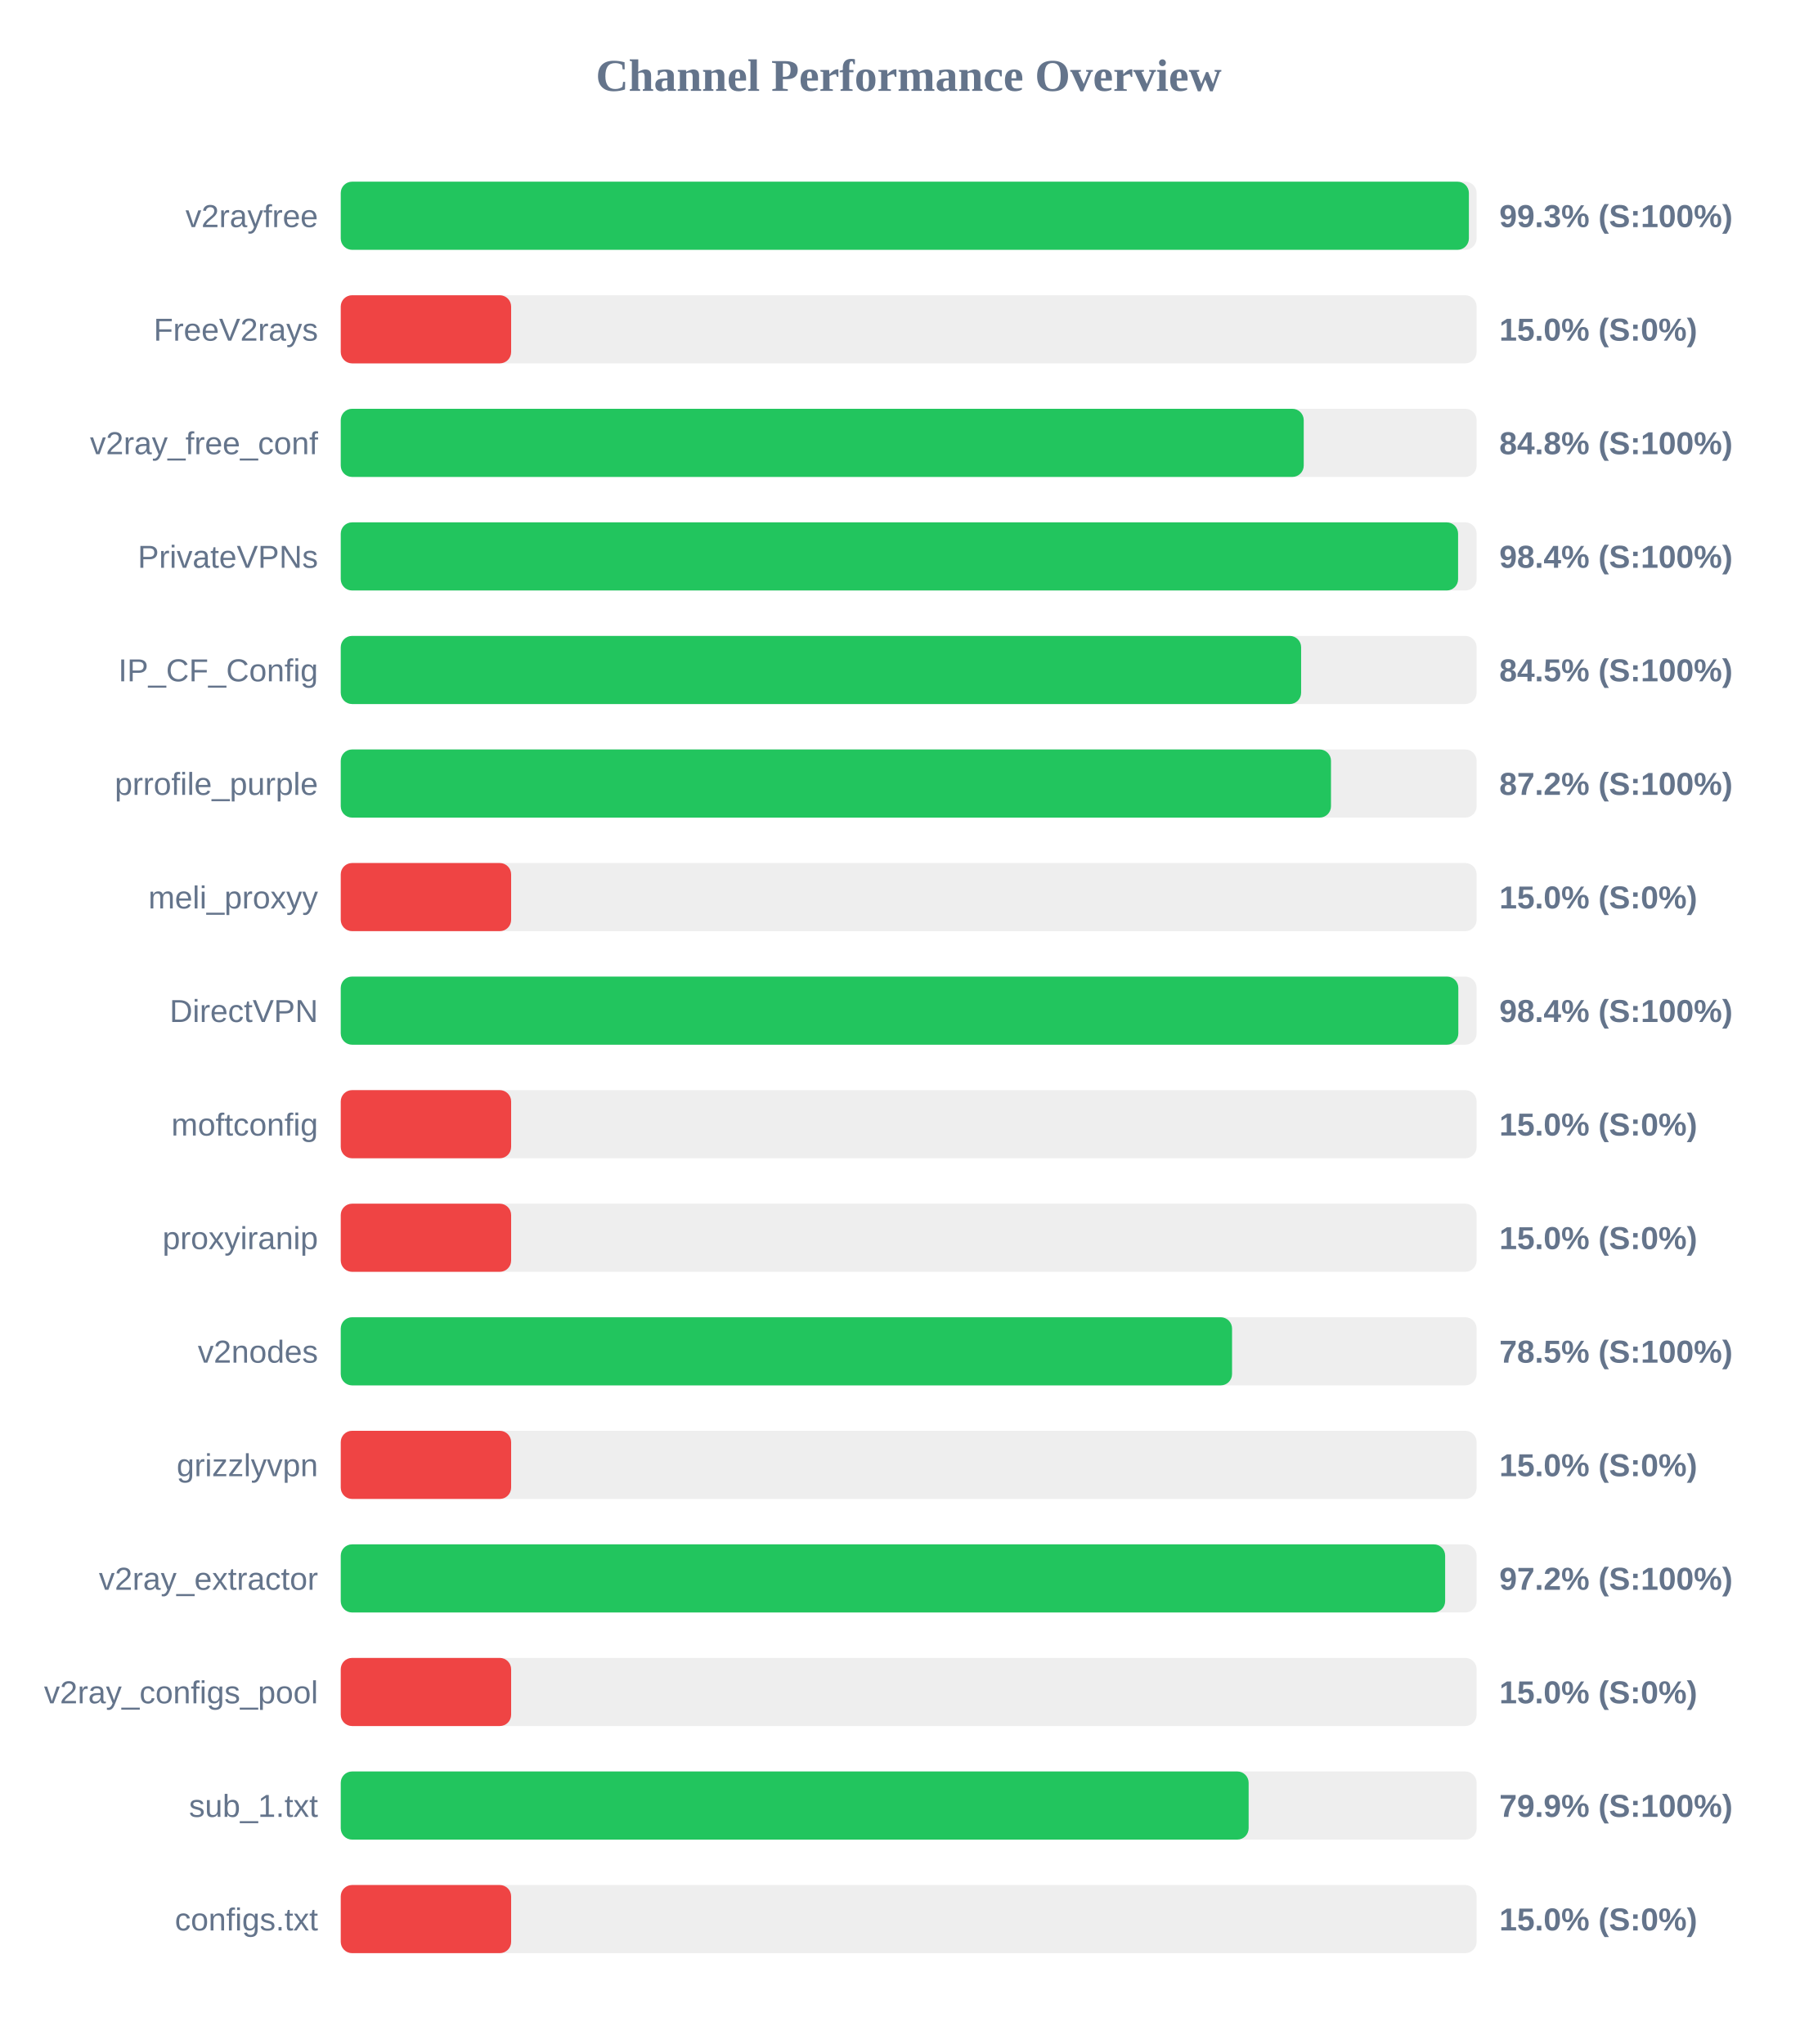
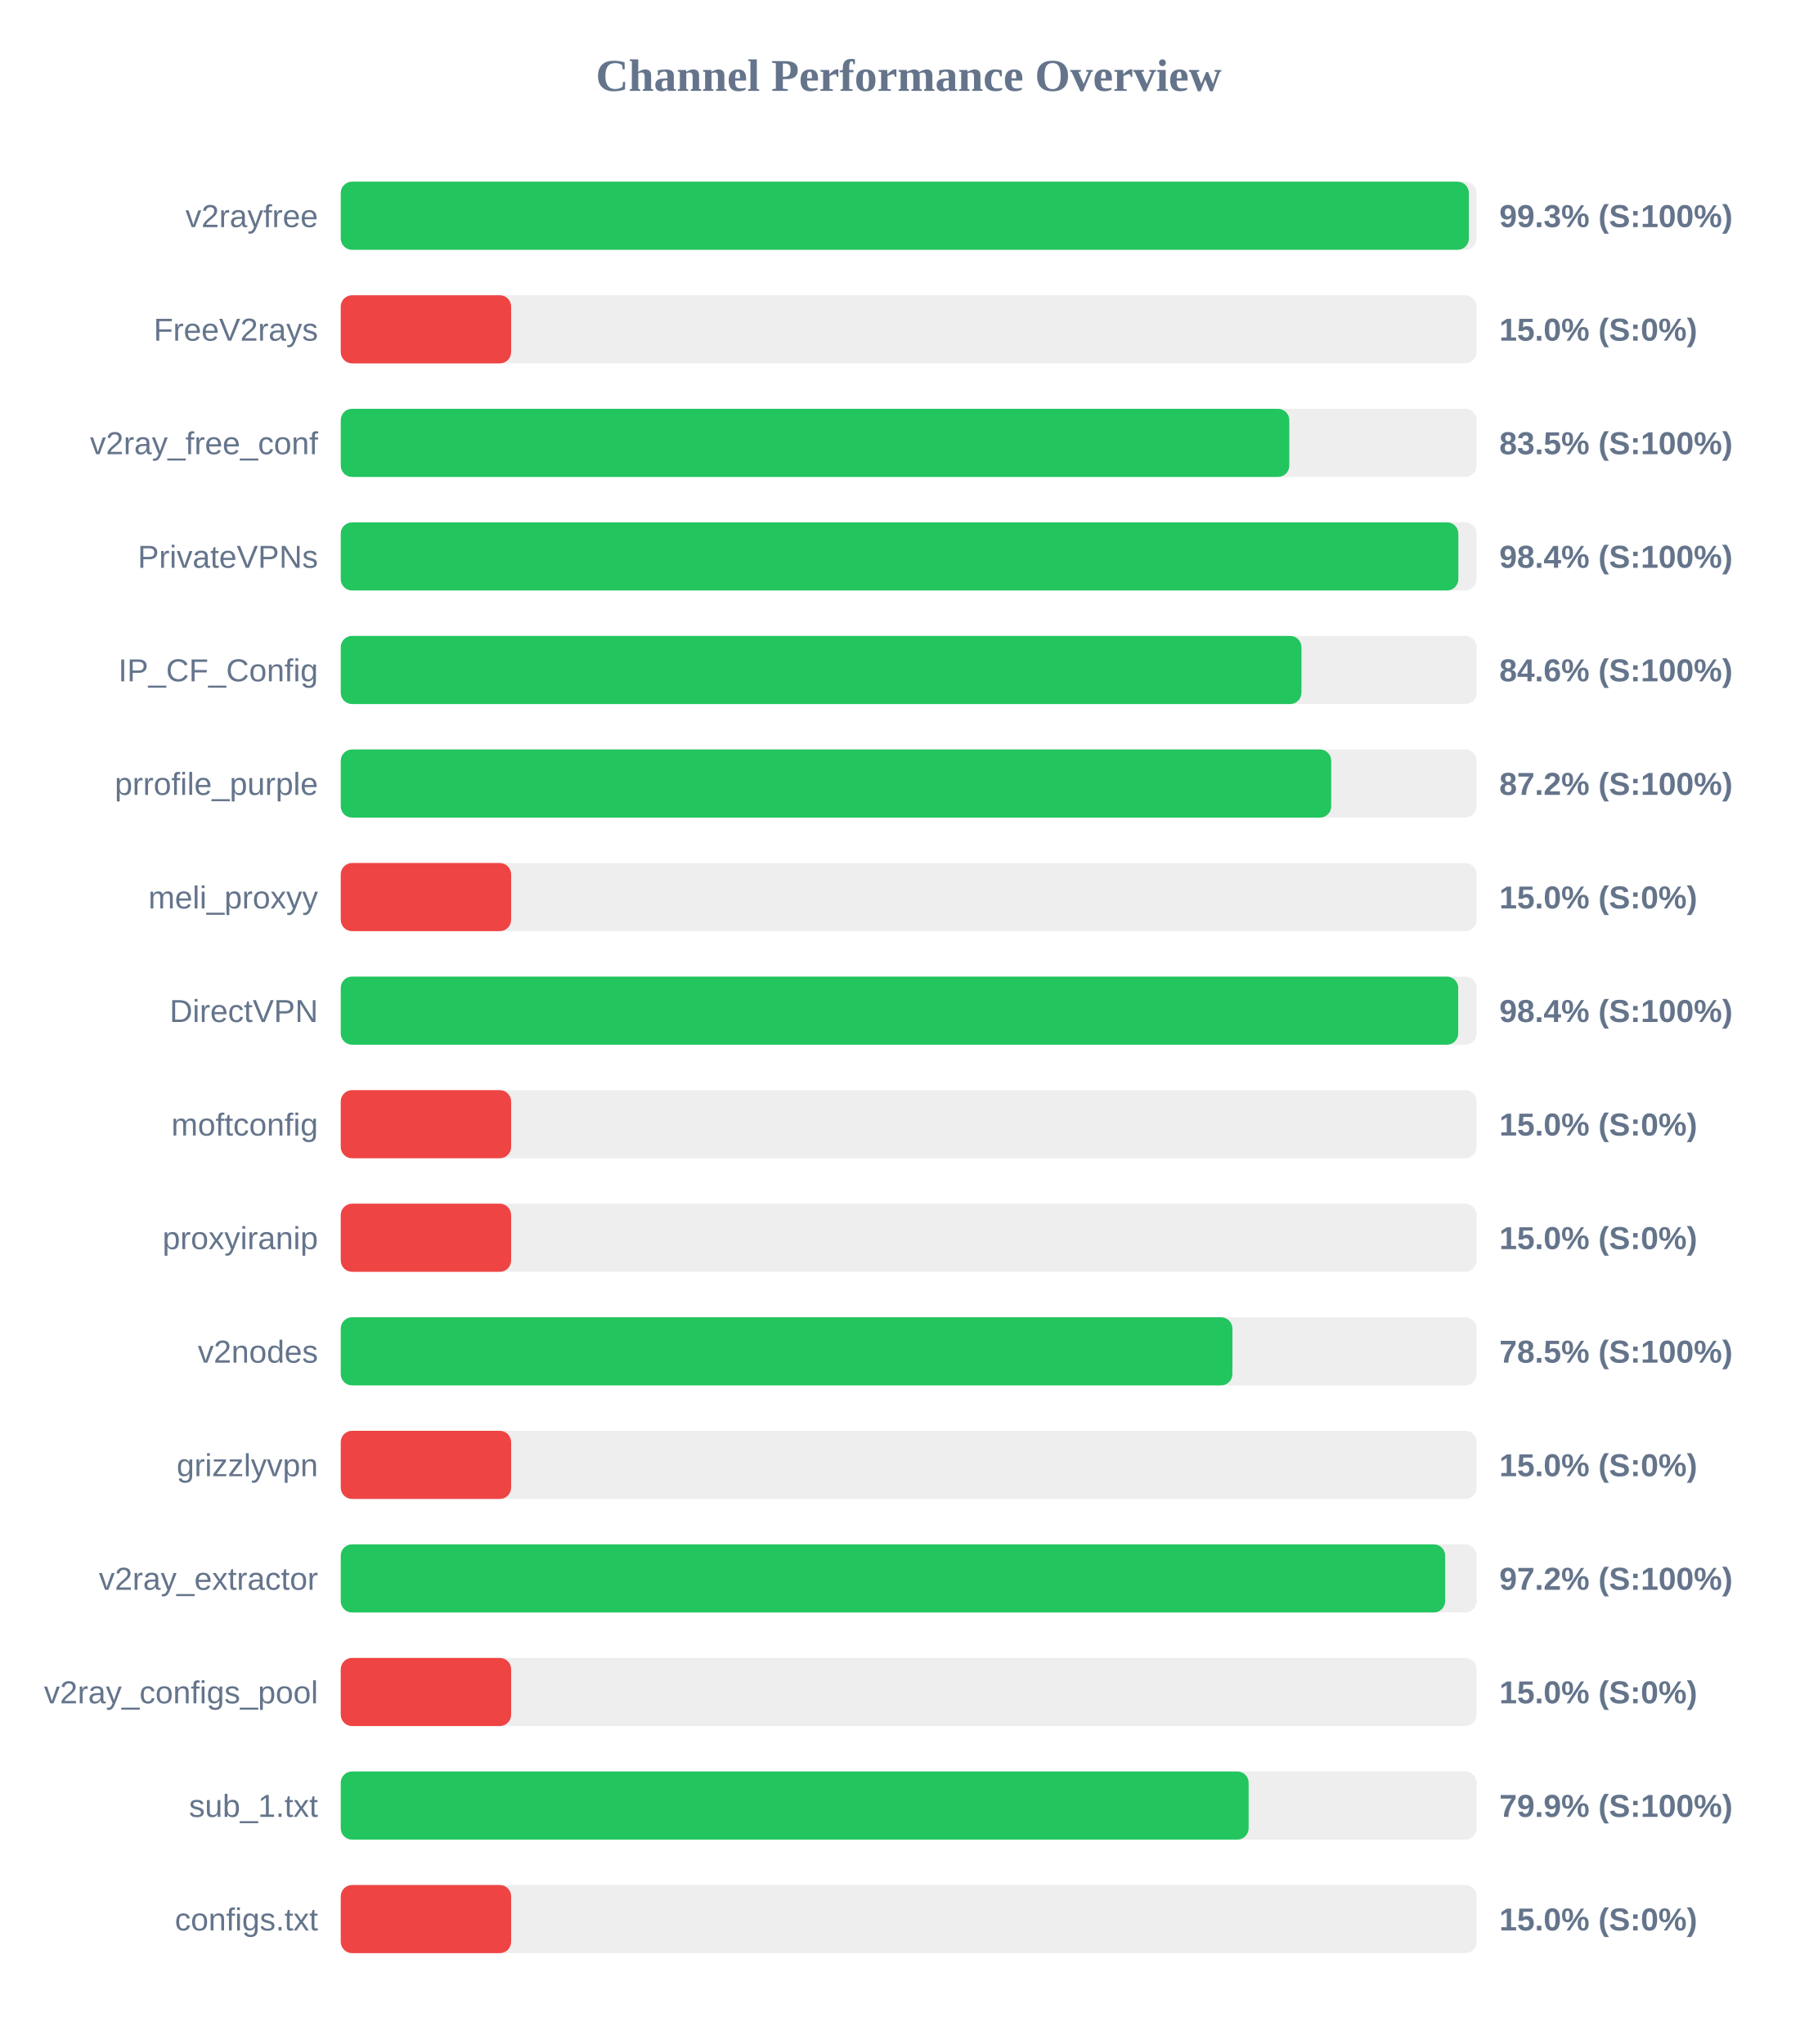
<svg xmlns="http://www.w3.org/2000/svg" width="800" height="900" version="1.1">
  <style>
        .row { font: 14px Arial; fill: #64748b; }
        .score { font: bold 14px Arial; fill: #64748b; }
    </style>
  <text x="400" y="40" text-anchor="middle" font-size="20px" font-weight="bold" fill="#64748b">Channel Performance Overview</text>
  <rect x="150" y="80" width="500" height="30" fill="#eee" rx="5" />
  <rect x="150" y="80" width="496.6" height="30" fill="#22c55e" rx="5" />
  <text x="140" y="100" text-anchor="end" class="row">v2rayfree</text>
  <text x="660" y="100" text-anchor="start" class="score">99.3% (S:100%)</text>
  <rect x="150" y="130" width="500" height="30" fill="#eee" rx="5" />
  <rect x="150" y="130" width="75.0" height="30" fill="#ef4444" rx="5" />
  <text x="140" y="150" text-anchor="end" class="row">FreeV2rays</text>
  <text x="660" y="150" text-anchor="start" class="score">15.0% (S:0%)</text>
  <rect x="150" y="180" width="500" height="30" fill="#eee" rx="5" />
-   <rect x="150" y="180" width="423.9" height="30" fill="#22c55e" rx="5" />
+   <rect x="150" y="180" width="417.55" height="30" fill="#22c55e" rx="5" />
  <text x="140" y="200" text-anchor="end" class="row">v2ray_free_conf</text>
-   <text x="660" y="200" text-anchor="start" class="score">84.8% (S:100%)</text>
+   <text x="660" y="200" text-anchor="start" class="score">83.5% (S:100%)</text>
  <rect x="150" y="230" width="500" height="30" fill="#eee" rx="5" />
-   <rect x="150" y="230" width="491.85" height="30" fill="#22c55e" rx="5" />
+   <rect x="150" y="230" width="491.95" height="30" fill="#22c55e" rx="5" />
  <text x="140" y="250" text-anchor="end" class="row">PrivateVPNs</text>
  <text x="660" y="250" text-anchor="start" class="score">98.4% (S:100%)</text>
  <rect x="150" y="280" width="500" height="30" fill="#eee" rx="5" />
-   <rect x="150" y="280" width="422.75" height="30" fill="#22c55e" rx="5" />
+   <rect x="150" y="280" width="422.9" height="30" fill="#22c55e" rx="5" />
  <text x="140" y="300" text-anchor="end" class="row">IP_CF_Config</text>
-   <text x="660" y="300" text-anchor="start" class="score">84.5% (S:100%)</text>
+   <text x="660" y="300" text-anchor="start" class="score">84.6% (S:100%)</text>
  <rect x="150" y="330" width="500" height="30" fill="#eee" rx="5" />
-   <rect x="150" y="330" width="435.9" height="30" fill="#22c55e" rx="5" />
+   <rect x="150" y="330" width="436.0" height="30" fill="#22c55e" rx="5" />
  <text x="140" y="350" text-anchor="end" class="row">prrofile_purple</text>
  <text x="660" y="350" text-anchor="start" class="score">87.2% (S:100%)</text>
  <rect x="150" y="380" width="500" height="30" fill="#eee" rx="5" />
  <rect x="150" y="380" width="75.0" height="30" fill="#ef4444" rx="5" />
  <text x="140" y="400" text-anchor="end" class="row">meli_proxyy</text>
  <text x="660" y="400" text-anchor="start" class="score">15.0% (S:0%)</text>
  <rect x="150" y="430" width="500" height="30" fill="#eee" rx="5" />
-   <rect x="150" y="430" width="491.95" height="30" fill="#22c55e" rx="5" />
+   <rect x="150" y="430" width="491.9" height="30" fill="#22c55e" rx="5" />
  <text x="140" y="450" text-anchor="end" class="row">DirectVPN</text>
  <text x="660" y="450" text-anchor="start" class="score">98.4% (S:100%)</text>
  <rect x="150" y="480" width="500" height="30" fill="#eee" rx="5" />
  <rect x="150" y="480" width="75.0" height="30" fill="#ef4444" rx="5" />
  <text x="140" y="500" text-anchor="end" class="row">moftconfig</text>
  <text x="660" y="500" text-anchor="start" class="score">15.0% (S:0%)</text>
  <rect x="150" y="530" width="500" height="30" fill="#eee" rx="5" />
  <rect x="150" y="530" width="75.0" height="30" fill="#ef4444" rx="5" />
  <text x="140" y="550" text-anchor="end" class="row">proxyiranip</text>
  <text x="660" y="550" text-anchor="start" class="score">15.0% (S:0%)</text>
  <rect x="150" y="580" width="500" height="30" fill="#eee" rx="5" />
-   <rect x="150" y="580" width="392.35" height="30" fill="#22c55e" rx="5" />
+   <rect x="150" y="580" width="392.5" height="30" fill="#22c55e" rx="5" />
  <text x="140" y="600" text-anchor="end" class="row">v2nodes</text>
  <text x="660" y="600" text-anchor="start" class="score">78.5% (S:100%)</text>
  <rect x="150" y="630" width="500" height="30" fill="#eee" rx="5" />
  <rect x="150" y="630" width="75.0" height="30" fill="#ef4444" rx="5" />
  <text x="140" y="650" text-anchor="end" class="row">grizzlyvpn</text>
  <text x="660" y="650" text-anchor="start" class="score">15.0% (S:0%)</text>
  <rect x="150" y="680" width="500" height="30" fill="#eee" rx="5" />
  <rect x="150" y="680" width="486.15" height="30" fill="#22c55e" rx="5" />
  <text x="140" y="700" text-anchor="end" class="row">v2ray_extractor</text>
  <text x="660" y="700" text-anchor="start" class="score">97.2% (S:100%)</text>
  <rect x="150" y="730" width="500" height="30" fill="#eee" rx="5" />
  <rect x="150" y="730" width="75.0" height="30" fill="#ef4444" rx="5" />
  <text x="140" y="750" text-anchor="end" class="row">v2ray_configs_pool</text>
  <text x="660" y="750" text-anchor="start" class="score">15.0% (S:0%)</text>
  <rect x="150" y="780" width="500" height="30" fill="#eee" rx="5" />
  <rect x="150" y="780" width="399.65" height="30" fill="#22c55e" rx="5" />
  <text x="140" y="800" text-anchor="end" class="row">sub_1.txt</text>
  <text x="660" y="800" text-anchor="start" class="score">79.9% (S:100%)</text>
  <rect x="150" y="830" width="500" height="30" fill="#eee" rx="5" />
  <rect x="150" y="830" width="75.0" height="30" fill="#ef4444" rx="5" />
  <text x="140" y="850" text-anchor="end" class="row">configs.txt</text>
  <text x="660" y="850" text-anchor="start" class="score">15.0% (S:0%)</text>
</svg>
